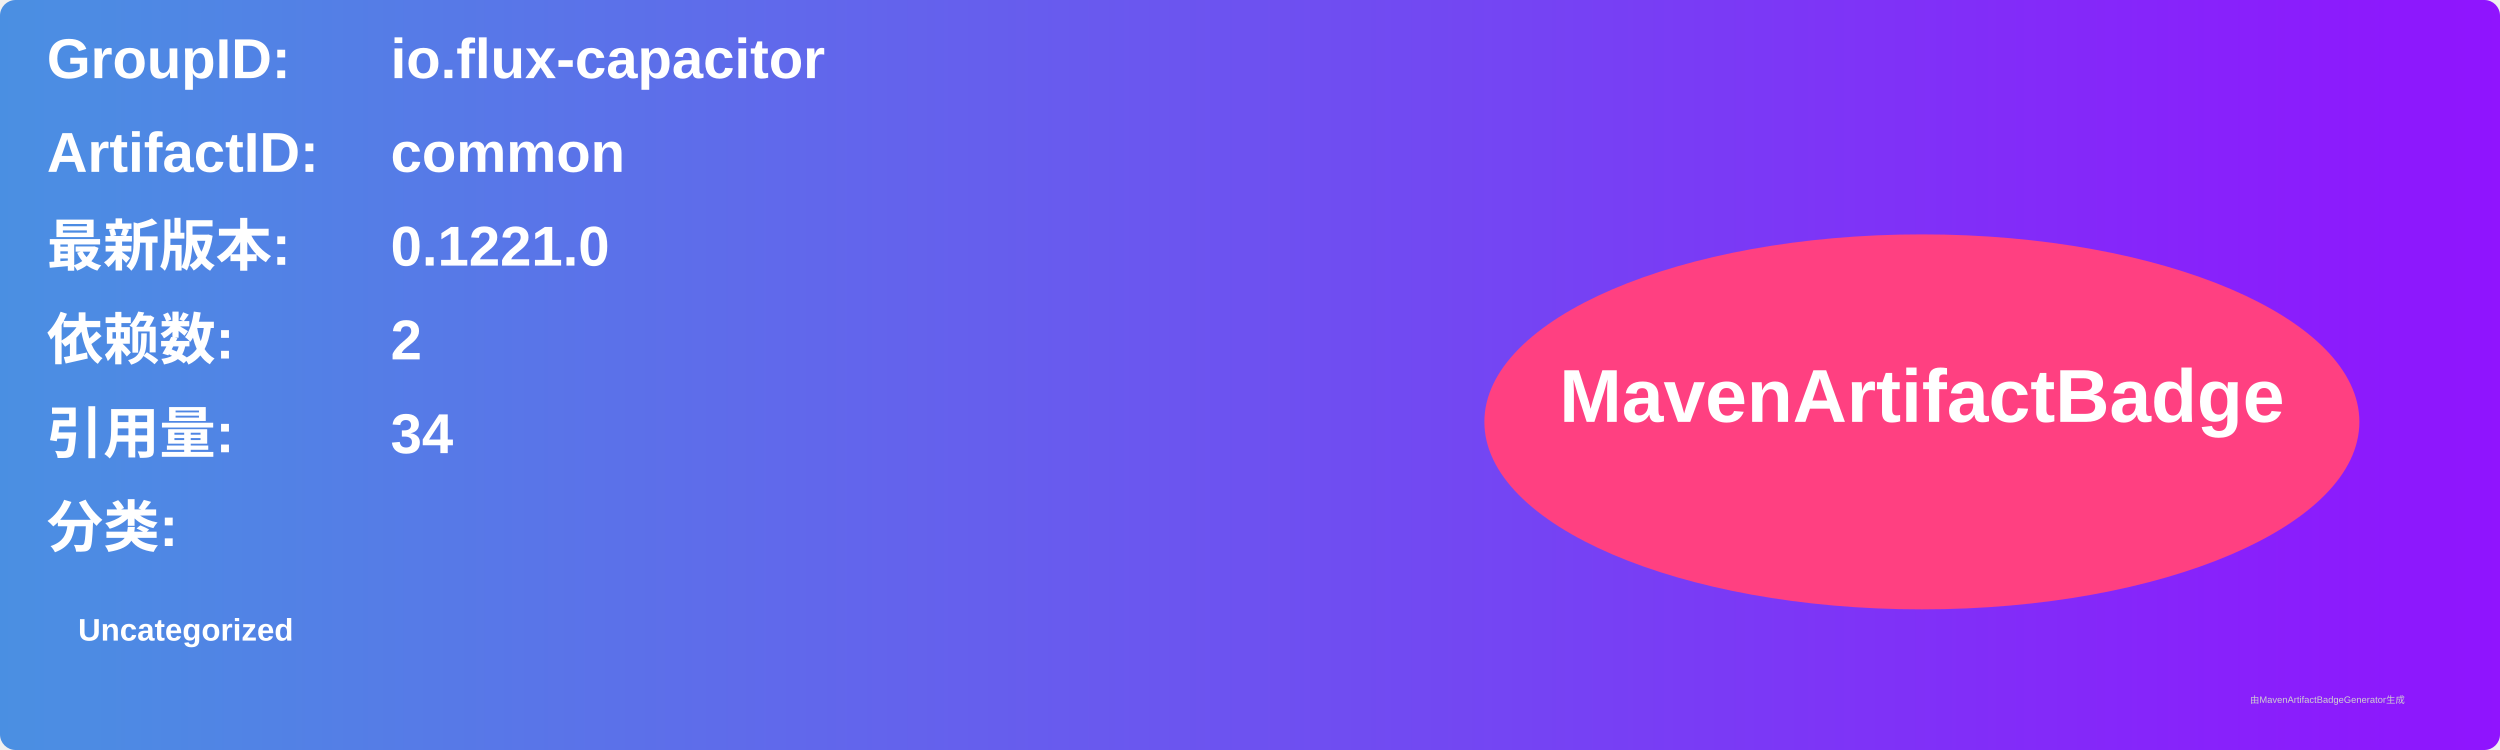
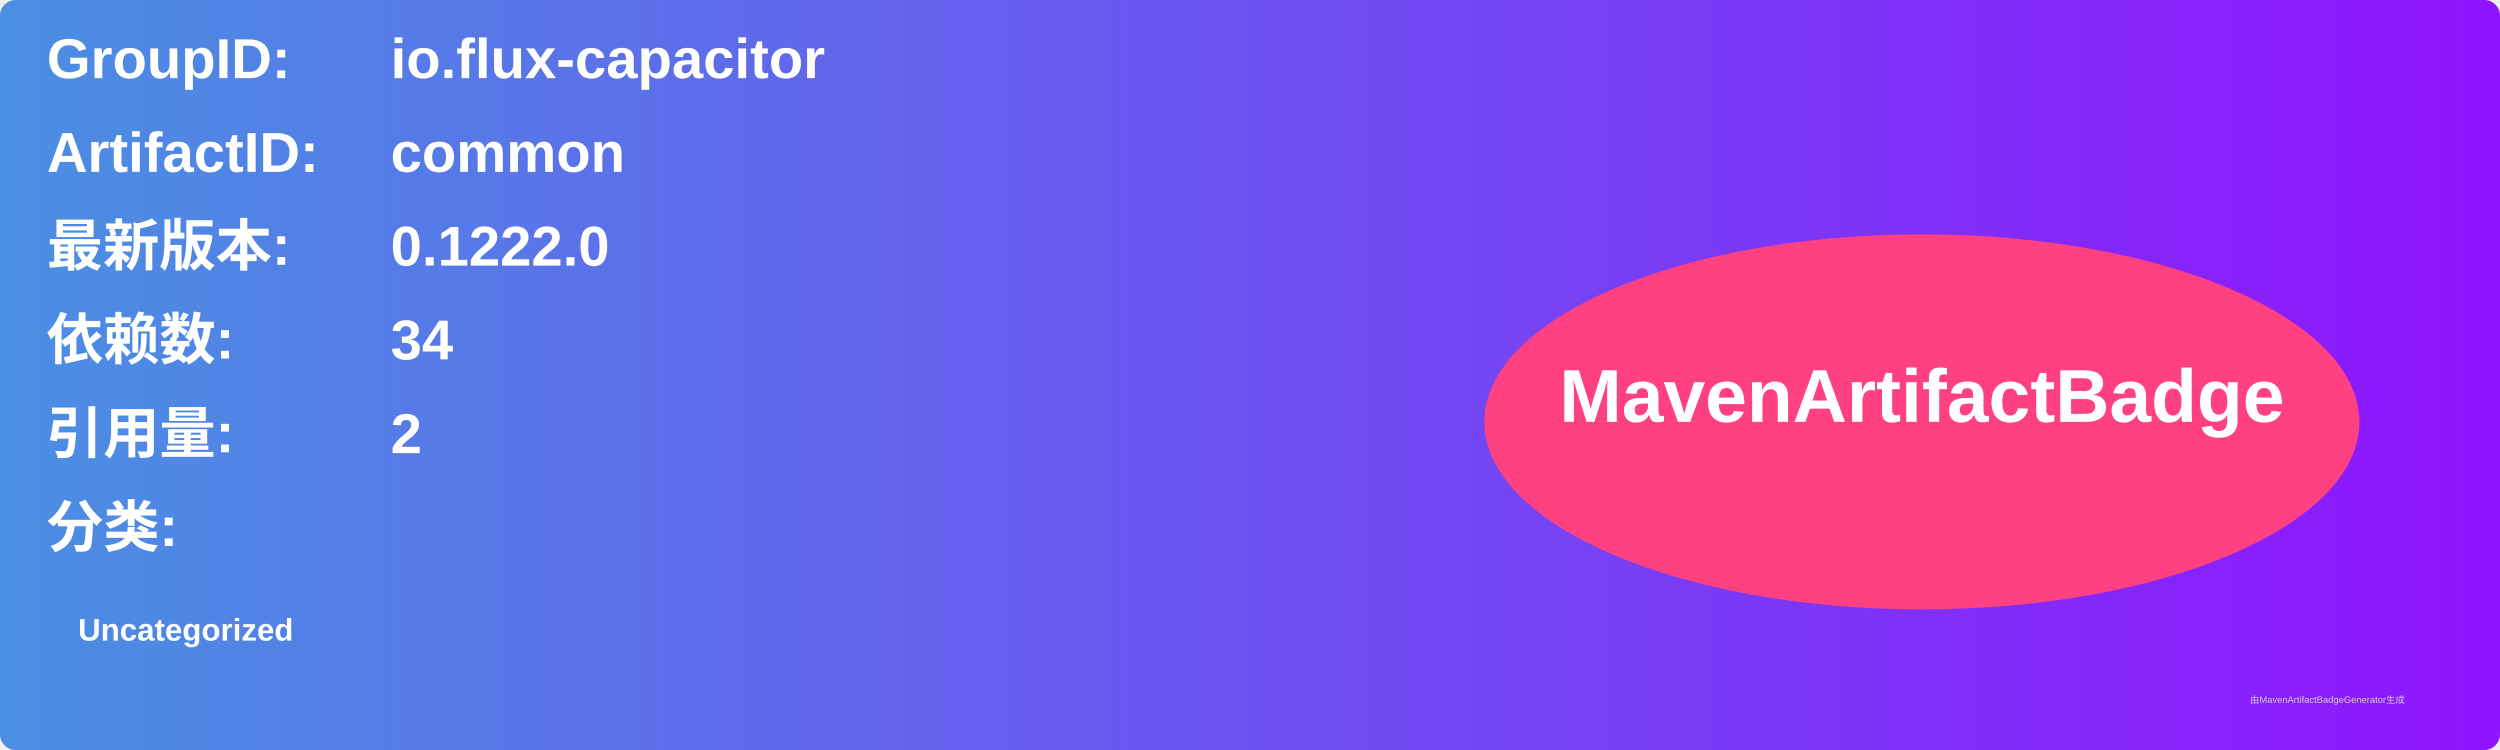
<svg xmlns="http://www.w3.org/2000/svg" width="800" height="240" viewBox="0 0 800 240">
  <linearGradient id="grad" x1="0%" y1="0%" x2="100%" y2="0%">
    <stop offset="0%" stop-color="#4a90e2" />
    <stop offset="100%" stop-color="#9013fe" />
  </linearGradient>
  <rect width="100%" height="100%" rx="5" ry="5" fill="url(#grad)" />
  <g transform="translate(15, 15)">
    <text x="0" y="10" font-family="Arial" font-size="18" fill="white" font-weight="bold" width="260">GroupID:</text>
    <text x="110" y="10" font-family="Arial" font-size="18" fill="white" font-weight="bold" width="460">io.flux-capacitor</text>
    <text x="0" y="40" font-family="Arial" font-size="18" fill="white" font-weight="bold" width="260">ArtifactID:</text>
    <text x="110" y="40" font-family="Arial" font-size="18" fill="white" font-weight="bold" width="460">common</text>
    <text x="0" y="70" font-family="Arial" font-size="18" fill="white" font-weight="bold">最新版本:</text>
    <text x="110" y="70" font-family="Arial" font-size="18" fill="white" font-weight="bold">
-       <tspan font-weight="bold">0.1221.0</tspan>
+       <tspan font-weight="bold">0.1222.0</tspan>
    </text>
    <text x="0" y="100" font-family="Arial" font-size="18" fill="white" font-weight="bold">依赖数: </text>
    <text x="110" y="100" font-family="Arial" font-size="18" fill="white">
-       <tspan font-weight="bold">2</tspan>
+       <tspan font-weight="bold">34</tspan>
    </text>
    <text x="0" y="130" font-family="Arial" font-size="18" fill="white" font-weight="bold">引用量: </text>
    <text x="110" y="130" font-family="Arial" font-size="18" fill="white">
-       <tspan font-weight="bold">34</tspan>
+       <tspan font-weight="bold">2</tspan>
    </text>
    <text x="0" y="160" font-family="Arial" font-size="18" fill="white" font-weight="bold">分类:</text>
    <text x="10" y="190" font-family="Arial" font-size="10" fill="white">
      <tspan font-weight="bold">Uncategorized</tspan>
    </text>
    <ellipse cx="600" cy="120" rx="140" ry="60" fill="#ff4081" />
    <text x="600" y="120" text-anchor="middle" font-family="Arial" font-size="24" fill="white" font-weight="bold">MavenArtifactBadge</text>
  </g>
  <text x="720" y="225" font-family="Arial" font-size="3" fill="#d0d0d0">由MavenArtifactBadgeGenerator生成</text>
</svg>
